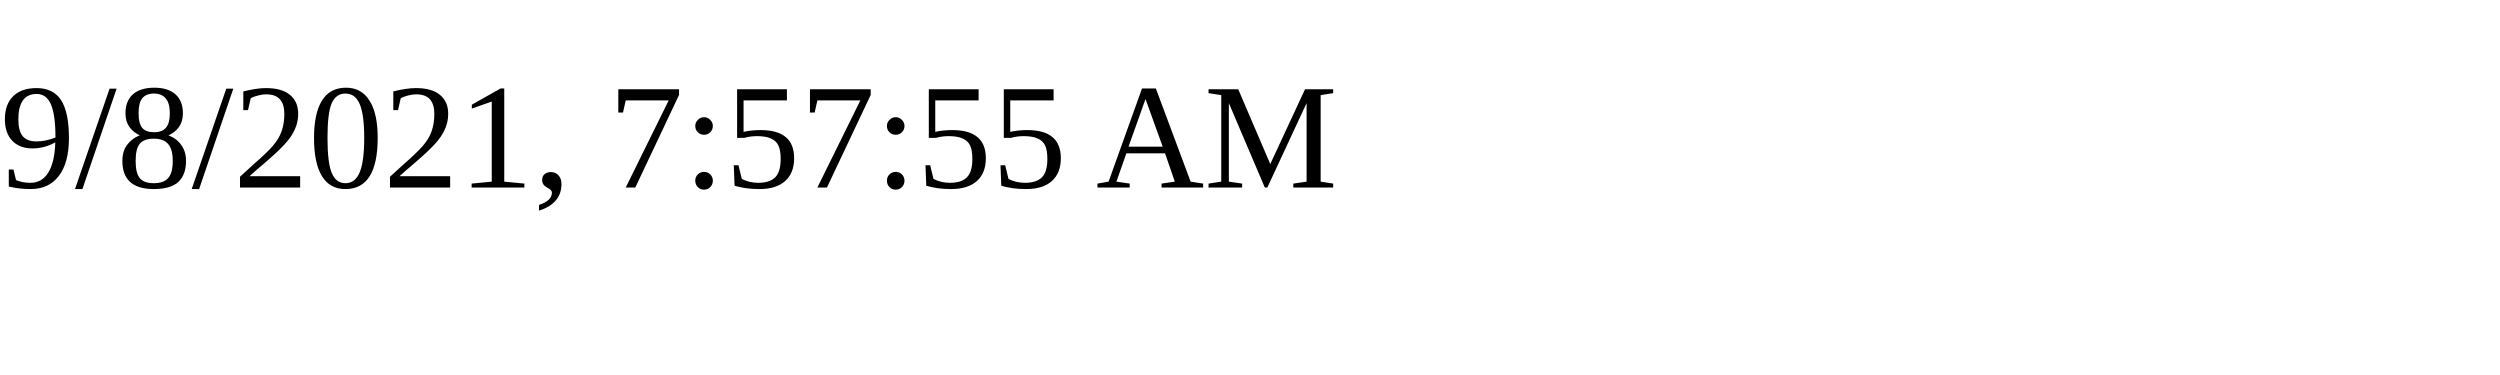
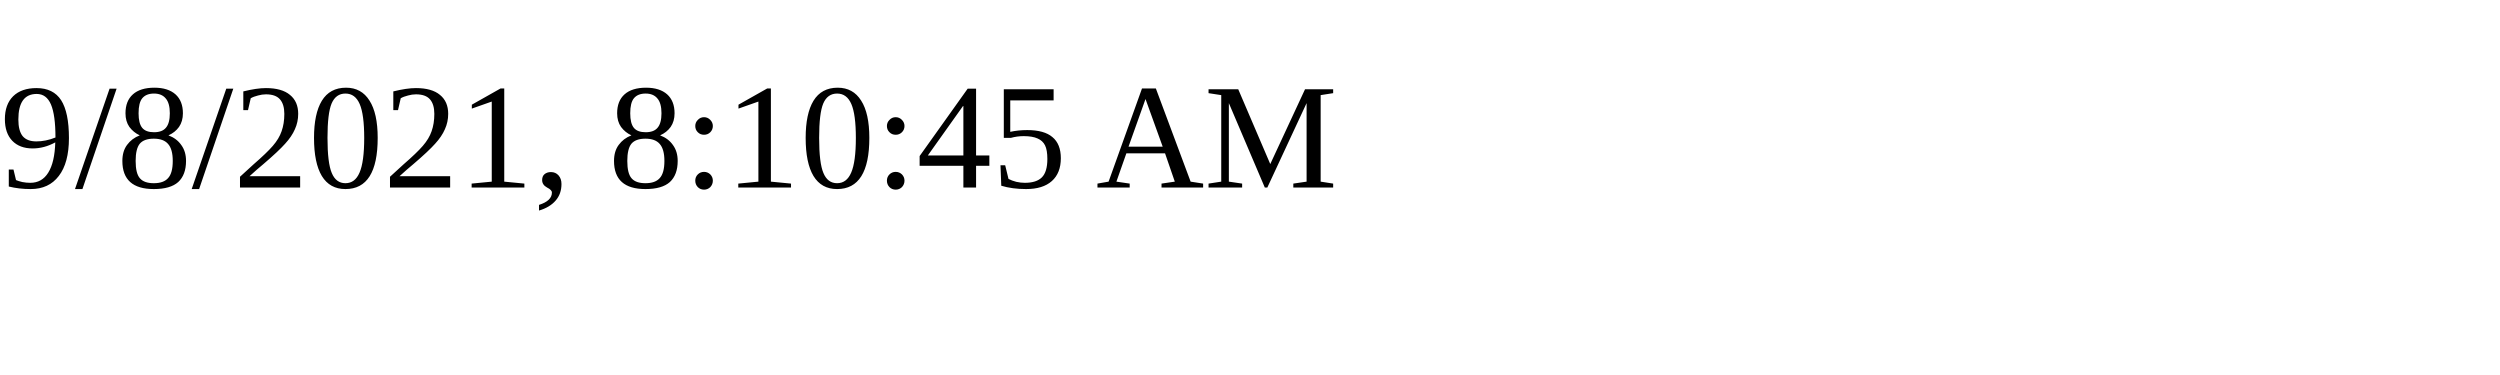
<svg xmlns="http://www.w3.org/2000/svg" height="30" width="200">
-   <text x="0" y="15">9/8/2021, 7:57:55 AM</text>
+   <text x="0" y="15">9/8/2021, 8:10:45 AM</text>
</svg>
